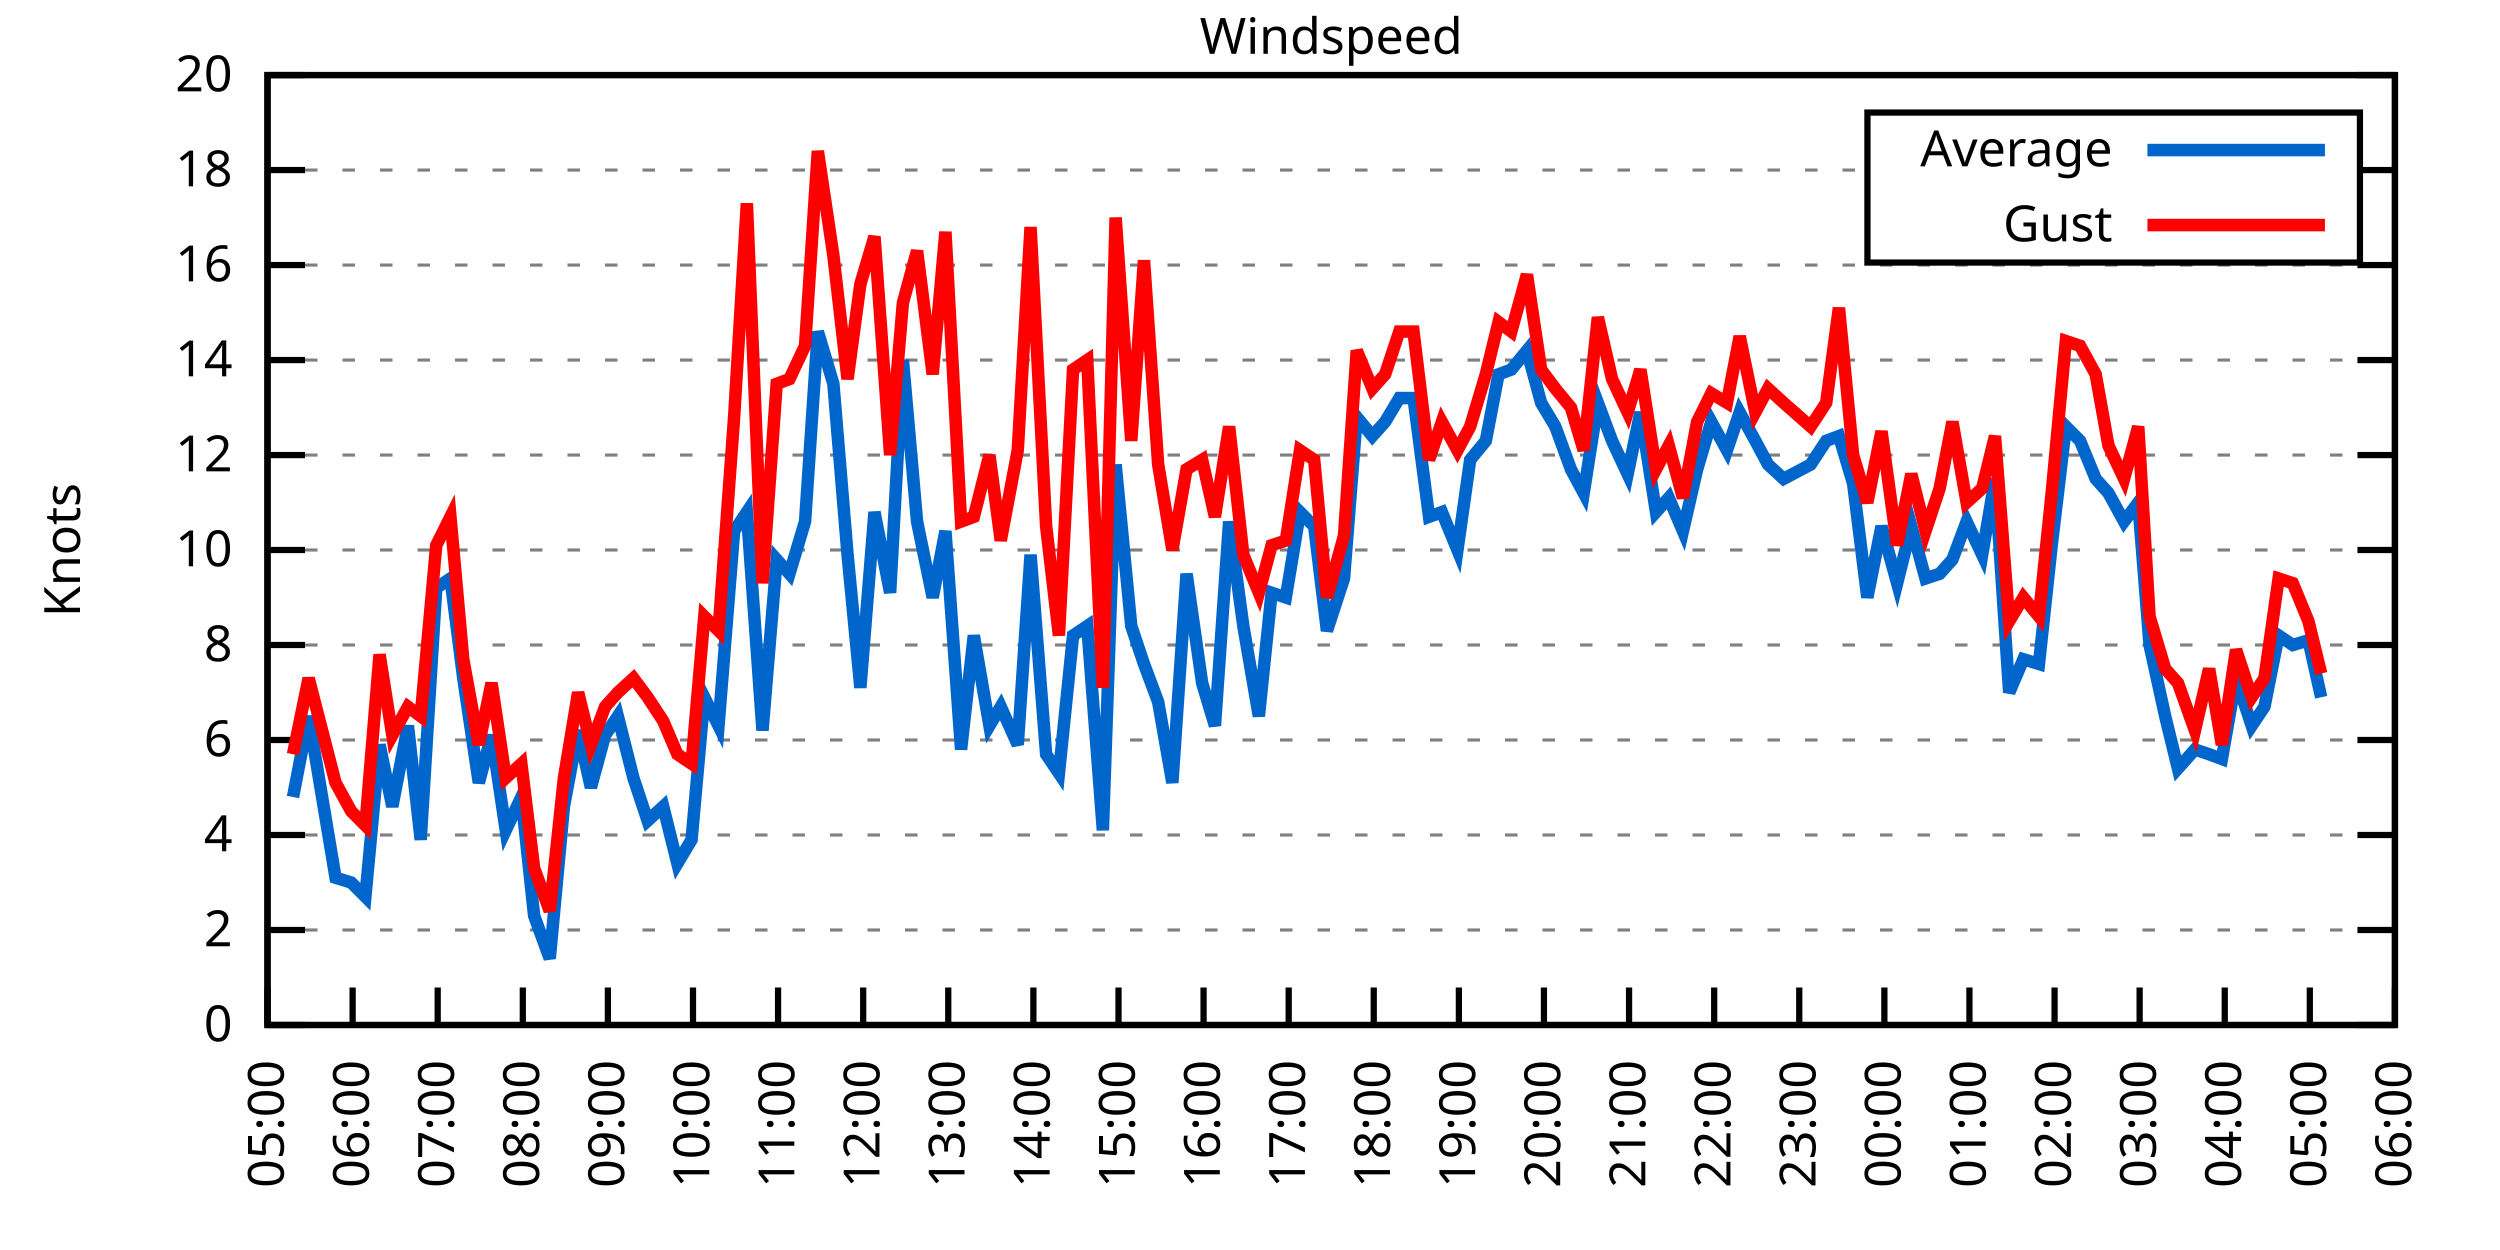
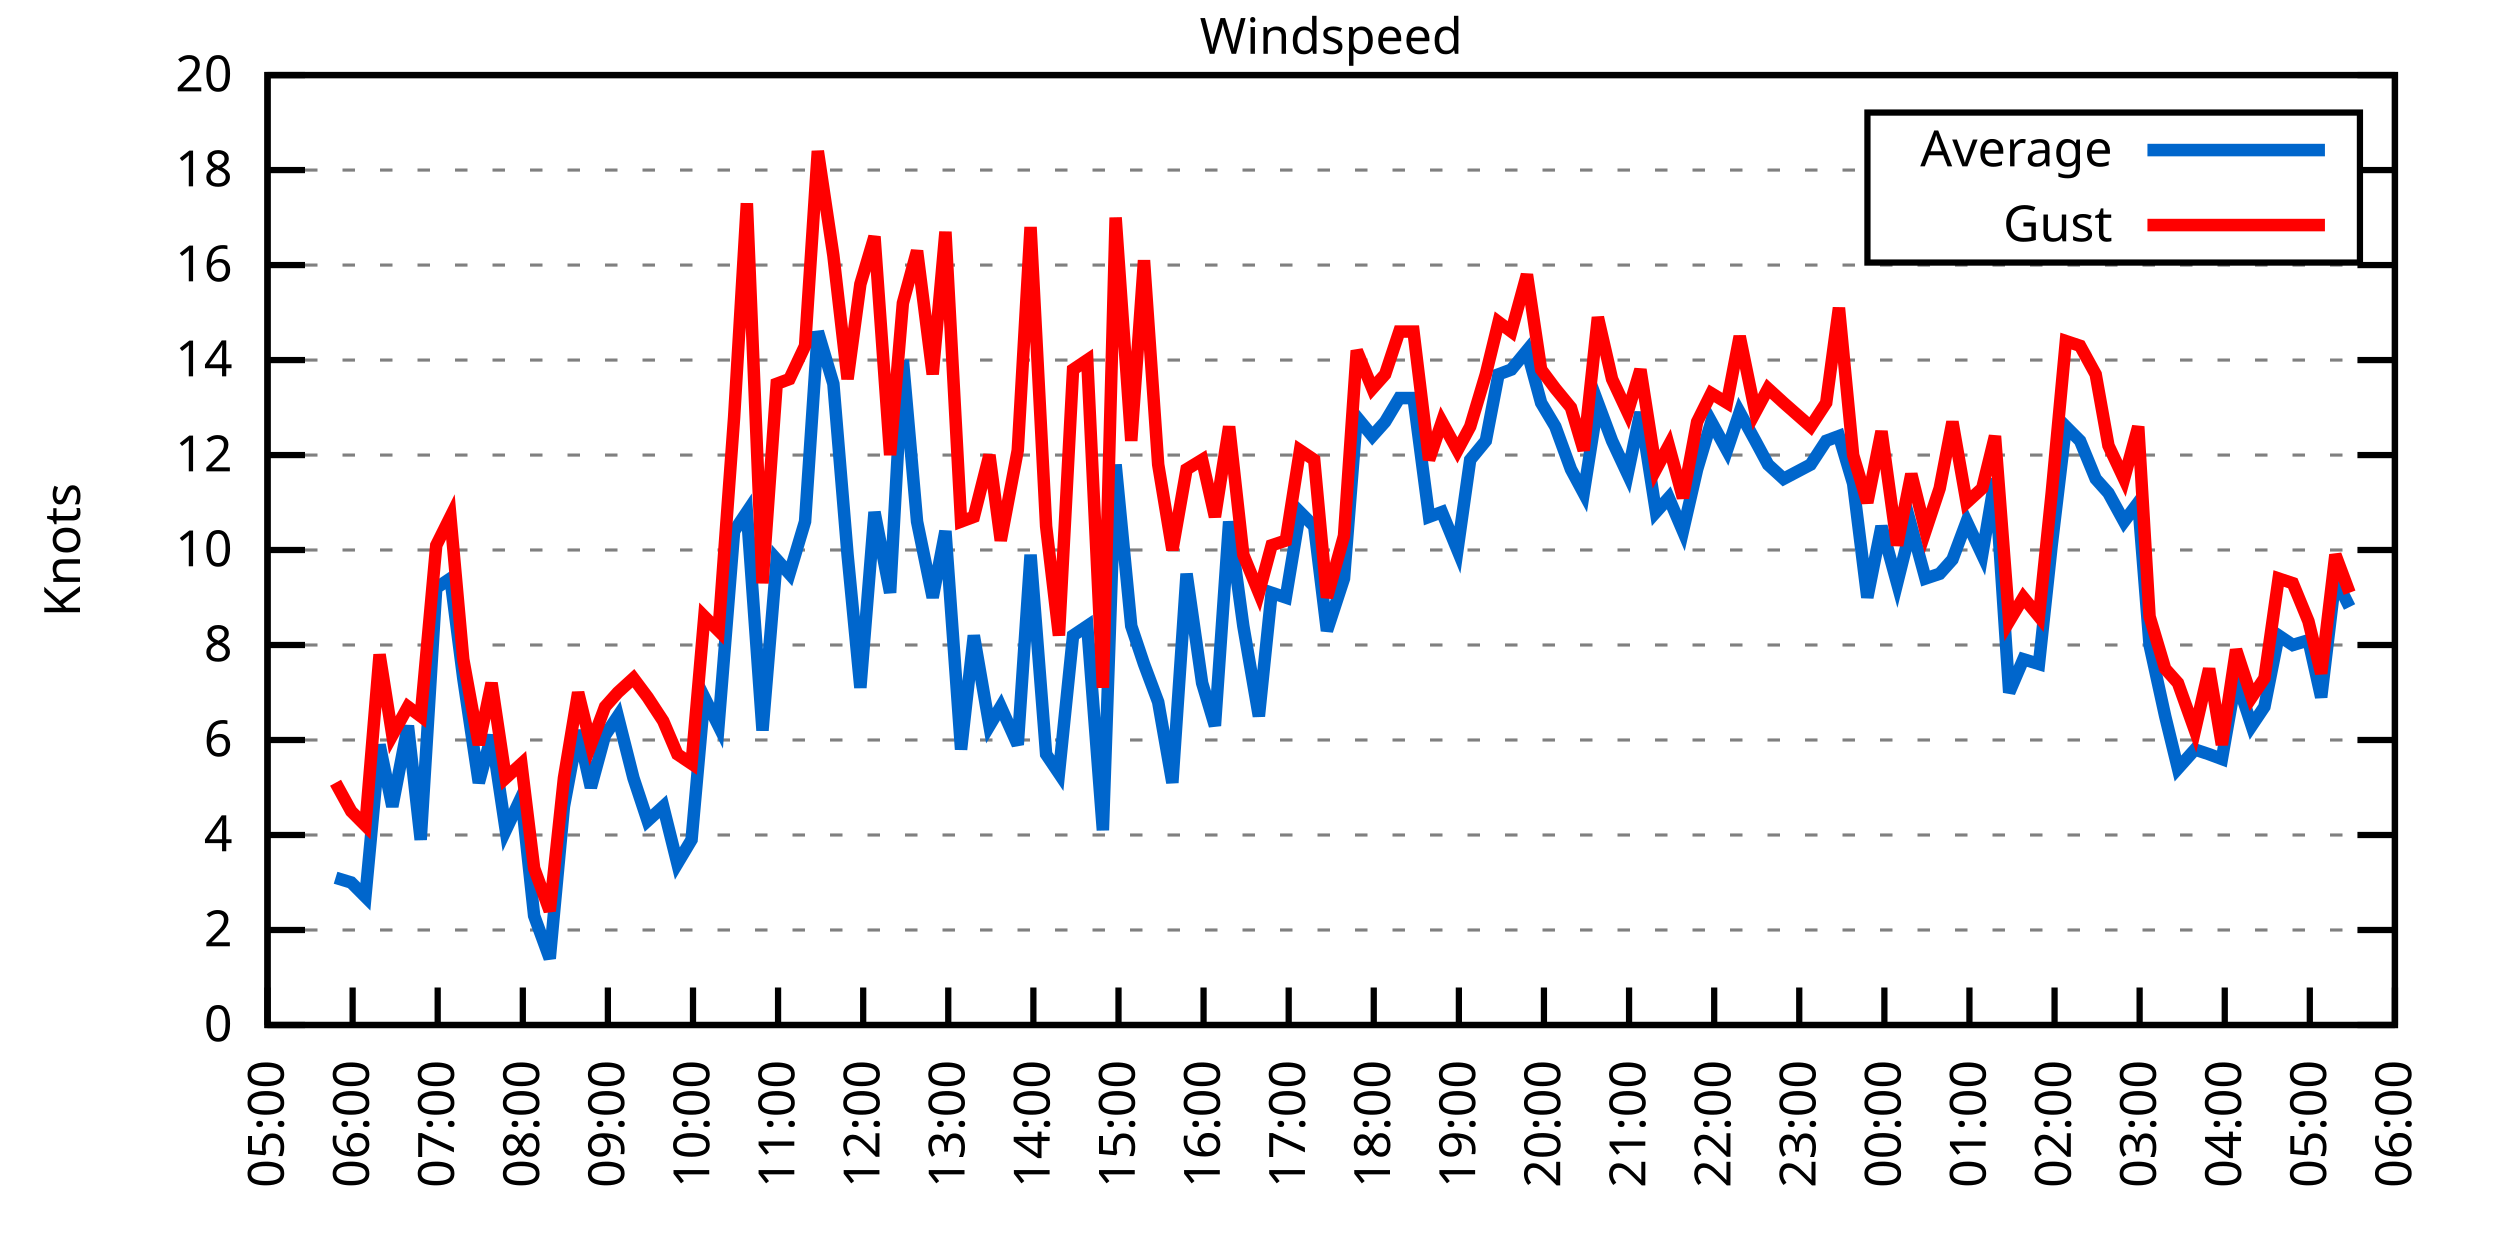
<svg xmlns="http://www.w3.org/2000/svg" xmlns:xlink="http://www.w3.org/1999/xlink" width="400" height="200" viewBox="0 0 400 200">
  <g id="gnuplot_canvas">
    <rect x="0" y="0" width="400" height="200" fill="none" />
    <defs>
      <circle id="gpDot" r="0.5" stroke-width="0.5" stroke="currentColor" />
      <path id="gpPt0" stroke-width="0.333" stroke="currentColor" d="M-1,0 h2 M0,-1 v2" />
      <path id="gpPt1" stroke-width="0.333" stroke="currentColor" d="M-1,-1 L1,1 M1,-1 L-1,1" />
      <path id="gpPt2" stroke-width="0.333" stroke="currentColor" d="M-1,0 L1,0 M0,-1 L0,1 M-1,-1 L1,1 M-1,1 L1,-1" />
      <rect id="gpPt3" stroke-width="0.333" stroke="currentColor" x="-1" y="-1" width="2" height="2" />
      <rect id="gpPt4" stroke-width="0.333" stroke="currentColor" fill="currentColor" x="-1" y="-1" width="2" height="2" />
      <circle id="gpPt5" stroke-width="0.333" stroke="currentColor" cx="0" cy="0" r="1" />
      <use xlink:href="#gpPt5" id="gpPt6" fill="currentColor" stroke="none" />
      <path id="gpPt7" stroke-width="0.333" stroke="currentColor" d="M0,-1.33 L-1.33,0.67 L1.33,0.67 z" />
      <use xlink:href="#gpPt7" id="gpPt8" fill="currentColor" stroke="none" />
      <use xlink:href="#gpPt7" id="gpPt9" stroke="currentColor" transform="rotate(180)" />
      <use xlink:href="#gpPt9" id="gpPt10" fill="currentColor" stroke="none" />
      <use xlink:href="#gpPt3" id="gpPt11" stroke="currentColor" transform="rotate(45)" />
      <use xlink:href="#gpPt11" id="gpPt12" fill="currentColor" stroke="none" />
      <path id="gpPt13" stroke-width="0.333" stroke="currentColor" d="M0,1.330 L1.265,0.411 L0.782,-1.067 L-0.782,-1.076 L-1.265,0.411 z" />
      <use xlink:href="#gpPt13" id="gpPt14" fill="currentColor" stroke="none" />
      <filter id="textbox" filterUnits="objectBoundingBox" x="0" y="0" height="1" width="1">
        <feFlood flood-color="white" flood-opacity="1" result="bgnd" />
        <feComposite in="SourceGraphic" in2="bgnd" operator="atop" />
      </filter>
      <filter id="greybox" filterUnits="objectBoundingBox" x="0" y="0" height="1" width="1">
        <feFlood flood-color="lightgrey" flood-opacity="1" result="grey" />
        <feComposite in="SourceGraphic" in2="grey" operator="atop" />
      </filter>
    </defs>
    <g fill="none" color="white" stroke="currentColor" stroke-width="1.00" stroke-linecap="butt" stroke-linejoin="miter">
</g>
    <g fill="none" color="black" stroke="currentColor" stroke-width="1.00" stroke-linecap="butt" stroke-linejoin="miter">
      <g stroke="none" shape-rendering="crispEdges">
        <polygon fill="rgb(255, 255, 255)" points="42.80,164.00 383.18,164.00 383.18,12.02 42.80,12.02 " />
      </g>
    </g>
    <g fill="none" color="black" stroke="currentColor" stroke-width="1.00" stroke-linecap="butt" stroke-linejoin="miter">
</g>
    <g fill="none" color="black" stroke="black" stroke-width="0.50" stroke-linecap="butt" stroke-linejoin="miter">
</g>
    <g fill="none" color="gray" stroke="currentColor" stroke-width="0.50" stroke-linecap="butt" stroke-linejoin="miter">
      <path stroke="gray" stroke-dasharray="2,4" class="gridline" d="M42.80,164.00 L383.19,164.00  " />
    </g>
    <g fill="none" color="gray" stroke="gray" stroke-width="1.00" stroke-linecap="butt" stroke-linejoin="miter">
</g>
    <g fill="none" color="black" stroke="currentColor" stroke-width="1.00" stroke-linecap="butt" stroke-linejoin="miter">
      <path stroke="black" d="M42.80,164.00 L48.80,164.00 M383.19,164.00 L377.19,164.00  " />
      <g transform="translate(37.20,166.60)" stroke="none" fill="black" font-family="Sans" font-size="8.00" text-anchor="end">
        <text>
          <tspan font-family="Sans"> 0</tspan>
        </text>
      </g>
    </g>
    <g fill="none" color="black" stroke="currentColor" stroke-width="1.00" stroke-linecap="butt" stroke-linejoin="miter">
</g>
    <g fill="none" color="black" stroke="black" stroke-width="0.50" stroke-linecap="butt" stroke-linejoin="miter">
</g>
    <g fill="none" color="gray" stroke="currentColor" stroke-width="0.50" stroke-linecap="butt" stroke-linejoin="miter">
      <path stroke="gray" stroke-dasharray="2,4" class="gridline" d="M42.80,148.80 L383.19,148.80  " />
    </g>
    <g fill="none" color="gray" stroke="gray" stroke-width="1.00" stroke-linecap="butt" stroke-linejoin="miter">
</g>
    <g fill="none" color="black" stroke="currentColor" stroke-width="1.00" stroke-linecap="butt" stroke-linejoin="miter">
      <path stroke="black" d="M42.80,148.80 L48.80,148.80 M383.19,148.80 L377.19,148.80  " />
      <g transform="translate(37.20,151.40)" stroke="none" fill="black" font-family="Sans" font-size="8.00" text-anchor="end">
        <text>
          <tspan font-family="Sans"> 2</tspan>
        </text>
      </g>
    </g>
    <g fill="none" color="black" stroke="currentColor" stroke-width="1.00" stroke-linecap="butt" stroke-linejoin="miter">
</g>
    <g fill="none" color="black" stroke="black" stroke-width="0.50" stroke-linecap="butt" stroke-linejoin="miter">
</g>
    <g fill="none" color="gray" stroke="currentColor" stroke-width="0.50" stroke-linecap="butt" stroke-linejoin="miter">
      <path stroke="gray" stroke-dasharray="2,4" class="gridline" d="M42.80,133.60 L383.19,133.60  " />
    </g>
    <g fill="none" color="gray" stroke="gray" stroke-width="1.00" stroke-linecap="butt" stroke-linejoin="miter">
</g>
    <g fill="none" color="black" stroke="currentColor" stroke-width="1.00" stroke-linecap="butt" stroke-linejoin="miter">
      <path stroke="black" d="M42.80,133.60 L48.80,133.60 M383.19,133.60 L377.19,133.60  " />
      <g transform="translate(37.20,136.20)" stroke="none" fill="black" font-family="Sans" font-size="8.00" text-anchor="end">
        <text>
          <tspan font-family="Sans"> 4</tspan>
        </text>
      </g>
    </g>
    <g fill="none" color="black" stroke="currentColor" stroke-width="1.00" stroke-linecap="butt" stroke-linejoin="miter">
</g>
    <g fill="none" color="black" stroke="black" stroke-width="0.50" stroke-linecap="butt" stroke-linejoin="miter">
</g>
    <g fill="none" color="gray" stroke="currentColor" stroke-width="0.50" stroke-linecap="butt" stroke-linejoin="miter">
      <path stroke="gray" stroke-dasharray="2,4" class="gridline" d="M42.80,118.40 L383.19,118.40  " />
    </g>
    <g fill="none" color="gray" stroke="gray" stroke-width="1.00" stroke-linecap="butt" stroke-linejoin="miter">
</g>
    <g fill="none" color="black" stroke="currentColor" stroke-width="1.00" stroke-linecap="butt" stroke-linejoin="miter">
      <path stroke="black" d="M42.80,118.40 L48.80,118.40 M383.19,118.40 L377.19,118.40  " />
      <g transform="translate(37.20,121.00)" stroke="none" fill="black" font-family="Sans" font-size="8.00" text-anchor="end">
        <text>
          <tspan font-family="Sans"> 6</tspan>
        </text>
      </g>
    </g>
    <g fill="none" color="black" stroke="currentColor" stroke-width="1.00" stroke-linecap="butt" stroke-linejoin="miter">
</g>
    <g fill="none" color="black" stroke="black" stroke-width="0.50" stroke-linecap="butt" stroke-linejoin="miter">
</g>
    <g fill="none" color="gray" stroke="currentColor" stroke-width="0.50" stroke-linecap="butt" stroke-linejoin="miter">
      <path stroke="gray" stroke-dasharray="2,4" class="gridline" d="M42.80,103.20 L383.19,103.20  " />
    </g>
    <g fill="none" color="gray" stroke="gray" stroke-width="1.00" stroke-linecap="butt" stroke-linejoin="miter">
</g>
    <g fill="none" color="black" stroke="currentColor" stroke-width="1.00" stroke-linecap="butt" stroke-linejoin="miter">
      <path stroke="black" d="M42.80,103.20 L48.80,103.20 M383.19,103.20 L377.19,103.20  " />
      <g transform="translate(37.20,105.80)" stroke="none" fill="black" font-family="Sans" font-size="8.00" text-anchor="end">
        <text>
          <tspan font-family="Sans"> 8</tspan>
        </text>
      </g>
    </g>
    <g fill="none" color="black" stroke="currentColor" stroke-width="1.00" stroke-linecap="butt" stroke-linejoin="miter">
</g>
    <g fill="none" color="black" stroke="black" stroke-width="0.50" stroke-linecap="butt" stroke-linejoin="miter">
</g>
    <g fill="none" color="gray" stroke="currentColor" stroke-width="0.50" stroke-linecap="butt" stroke-linejoin="miter">
      <path stroke="gray" stroke-dasharray="2,4" class="gridline" d="M42.80,88.00 L383.19,88.00  " />
    </g>
    <g fill="none" color="gray" stroke="gray" stroke-width="1.00" stroke-linecap="butt" stroke-linejoin="miter">
</g>
    <g fill="none" color="black" stroke="currentColor" stroke-width="1.00" stroke-linecap="butt" stroke-linejoin="miter">
      <path stroke="black" d="M42.80,88.00 L48.80,88.00 M383.19,88.00 L377.19,88.00  " />
      <g transform="translate(37.20,90.60)" stroke="none" fill="black" font-family="Sans" font-size="8.00" text-anchor="end">
        <text>
          <tspan font-family="Sans"> 10</tspan>
        </text>
      </g>
    </g>
    <g fill="none" color="black" stroke="currentColor" stroke-width="1.00" stroke-linecap="butt" stroke-linejoin="miter">
</g>
    <g fill="none" color="black" stroke="black" stroke-width="0.50" stroke-linecap="butt" stroke-linejoin="miter">
</g>
    <g fill="none" color="gray" stroke="currentColor" stroke-width="0.50" stroke-linecap="butt" stroke-linejoin="miter">
      <path stroke="gray" stroke-dasharray="2,4" class="gridline" d="M42.80,72.81 L383.19,72.81  " />
    </g>
    <g fill="none" color="gray" stroke="gray" stroke-width="1.00" stroke-linecap="butt" stroke-linejoin="miter">
</g>
    <g fill="none" color="black" stroke="currentColor" stroke-width="1.00" stroke-linecap="butt" stroke-linejoin="miter">
      <path stroke="black" d="M42.80,72.81 L48.80,72.81 M383.19,72.81 L377.19,72.81  " />
      <g transform="translate(37.20,75.41)" stroke="none" fill="black" font-family="Sans" font-size="8.00" text-anchor="end">
        <text>
          <tspan font-family="Sans"> 12</tspan>
        </text>
      </g>
    </g>
    <g fill="none" color="black" stroke="currentColor" stroke-width="1.00" stroke-linecap="butt" stroke-linejoin="miter">
</g>
    <g fill="none" color="black" stroke="black" stroke-width="0.50" stroke-linecap="butt" stroke-linejoin="miter">
</g>
    <g fill="none" color="gray" stroke="currentColor" stroke-width="0.50" stroke-linecap="butt" stroke-linejoin="miter">
      <path stroke="gray" stroke-dasharray="2,4" class="gridline" d="M42.80,57.61 L383.19,57.61  " />
    </g>
    <g fill="none" color="gray" stroke="gray" stroke-width="1.00" stroke-linecap="butt" stroke-linejoin="miter">
</g>
    <g fill="none" color="black" stroke="currentColor" stroke-width="1.00" stroke-linecap="butt" stroke-linejoin="miter">
      <path stroke="black" d="M42.80,57.61 L48.80,57.61 M383.19,57.61 L377.19,57.61  " />
      <g transform="translate(37.20,60.21)" stroke="none" fill="black" font-family="Sans" font-size="8.00" text-anchor="end">
        <text>
          <tspan font-family="Sans"> 14</tspan>
        </text>
      </g>
    </g>
    <g fill="none" color="black" stroke="currentColor" stroke-width="1.00" stroke-linecap="butt" stroke-linejoin="miter">
</g>
    <g fill="none" color="black" stroke="black" stroke-width="0.50" stroke-linecap="butt" stroke-linejoin="miter">
</g>
    <g fill="none" color="gray" stroke="currentColor" stroke-width="0.50" stroke-linecap="butt" stroke-linejoin="miter">
      <path stroke="gray" stroke-dasharray="2,4" class="gridline" d="M42.80,42.41 L383.19,42.41  " />
    </g>
    <g fill="none" color="gray" stroke="gray" stroke-width="1.00" stroke-linecap="butt" stroke-linejoin="miter">
</g>
    <g fill="none" color="black" stroke="currentColor" stroke-width="1.00" stroke-linecap="butt" stroke-linejoin="miter">
      <path stroke="black" d="M42.80,42.41 L48.80,42.41 M383.19,42.41 L377.19,42.41  " />
      <g transform="translate(37.20,45.01)" stroke="none" fill="black" font-family="Sans" font-size="8.00" text-anchor="end">
        <text>
          <tspan font-family="Sans"> 16</tspan>
        </text>
      </g>
    </g>
    <g fill="none" color="black" stroke="currentColor" stroke-width="1.00" stroke-linecap="butt" stroke-linejoin="miter">
</g>
    <g fill="none" color="black" stroke="black" stroke-width="0.50" stroke-linecap="butt" stroke-linejoin="miter">
</g>
    <g fill="none" color="gray" stroke="currentColor" stroke-width="0.50" stroke-linecap="butt" stroke-linejoin="miter">
      <path stroke="gray" stroke-dasharray="2,4" class="gridline" d="M42.80,27.21 L298.79,27.21 M377.59,27.21 L383.19,27.21  " />
    </g>
    <g fill="none" color="gray" stroke="gray" stroke-width="1.00" stroke-linecap="butt" stroke-linejoin="miter">
</g>
    <g fill="none" color="black" stroke="currentColor" stroke-width="1.00" stroke-linecap="butt" stroke-linejoin="miter">
      <path stroke="black" d="M42.80,27.21 L48.80,27.21 M383.19,27.21 L377.19,27.21  " />
      <g transform="translate(37.20,29.81)" stroke="none" fill="black" font-family="Sans" font-size="8.00" text-anchor="end">
        <text>
          <tspan font-family="Sans"> 18</tspan>
        </text>
      </g>
    </g>
    <g fill="none" color="black" stroke="currentColor" stroke-width="1.00" stroke-linecap="butt" stroke-linejoin="miter">
</g>
    <g fill="none" color="black" stroke="black" stroke-width="0.50" stroke-linecap="butt" stroke-linejoin="miter">
</g>
    <g fill="none" color="gray" stroke="currentColor" stroke-width="0.50" stroke-linecap="butt" stroke-linejoin="miter">
      <path stroke="gray" stroke-dasharray="2,4" class="gridline" d="M42.80,12.01 L383.19,12.01  " />
    </g>
    <g fill="none" color="gray" stroke="gray" stroke-width="1.00" stroke-linecap="butt" stroke-linejoin="miter">
</g>
    <g fill="none" color="black" stroke="currentColor" stroke-width="1.00" stroke-linecap="butt" stroke-linejoin="miter">
      <path stroke="black" d="M42.80,12.01 L48.80,12.01 M383.19,12.01 L377.19,12.01  " />
      <g transform="translate(37.20,14.61)" stroke="none" fill="black" font-family="Sans" font-size="8.00" text-anchor="end">
        <text>
          <tspan font-family="Sans"> 20</tspan>
        </text>
      </g>
    </g>
    <g fill="none" color="black" stroke="currentColor" stroke-width="1.00" stroke-linecap="butt" stroke-linejoin="miter">
      <path stroke="black" d="M42.80,164.00 L42.80,158.00  " />
      <g transform="translate(45.40,169.60) rotate(270.00)" stroke="none" fill="black" font-family="Sans" font-size="8.00" text-anchor="end">
        <text>
          <tspan font-family="Sans">05:00</tspan>
        </text>
      </g>
    </g>
    <g fill="none" color="black" stroke="currentColor" stroke-width="1.00" stroke-linecap="butt" stroke-linejoin="miter">
      <path stroke="black" d="M56.42,164.00 L56.42,158.00  " />
      <g transform="translate(59.02,169.60) rotate(270.00)" stroke="none" fill="black" font-family="Sans" font-size="8.00" text-anchor="end">
        <text>
          <tspan font-family="Sans">06:00</tspan>
        </text>
      </g>
    </g>
    <g fill="none" color="black" stroke="currentColor" stroke-width="1.00" stroke-linecap="butt" stroke-linejoin="miter">
      <path stroke="black" d="M70.03,164.00 L70.03,158.00  " />
      <g transform="translate(72.63,169.60) rotate(270.00)" stroke="none" fill="black" font-family="Sans" font-size="8.00" text-anchor="end">
        <text>
          <tspan font-family="Sans">07:00</tspan>
        </text>
      </g>
    </g>
    <g fill="none" color="black" stroke="currentColor" stroke-width="1.00" stroke-linecap="butt" stroke-linejoin="miter">
      <path stroke="black" d="M83.65,164.00 L83.65,158.00  " />
      <g transform="translate(86.25,169.60) rotate(270.00)" stroke="none" fill="black" font-family="Sans" font-size="8.00" text-anchor="end">
        <text>
          <tspan font-family="Sans">08:00</tspan>
        </text>
      </g>
    </g>
    <g fill="none" color="black" stroke="currentColor" stroke-width="1.00" stroke-linecap="butt" stroke-linejoin="miter">
      <path stroke="black" d="M97.26,164.00 L97.26,158.00  " />
      <g transform="translate(99.86,169.60) rotate(270.00)" stroke="none" fill="black" font-family="Sans" font-size="8.00" text-anchor="end">
        <text>
          <tspan font-family="Sans">09:00</tspan>
        </text>
      </g>
    </g>
    <g fill="none" color="black" stroke="currentColor" stroke-width="1.00" stroke-linecap="butt" stroke-linejoin="miter">
      <path stroke="black" d="M110.88,164.00 L110.88,158.00  " />
      <g transform="translate(113.48,169.60) rotate(270.00)" stroke="none" fill="black" font-family="Sans" font-size="8.00" text-anchor="end">
        <text>
          <tspan font-family="Sans">10:00</tspan>
        </text>
      </g>
    </g>
    <g fill="none" color="black" stroke="currentColor" stroke-width="1.00" stroke-linecap="butt" stroke-linejoin="miter">
      <path stroke="black" d="M124.49,164.00 L124.49,158.00  " />
      <g transform="translate(127.09,169.60) rotate(270.00)" stroke="none" fill="black" font-family="Sans" font-size="8.00" text-anchor="end">
        <text>
          <tspan font-family="Sans">11:00</tspan>
        </text>
      </g>
    </g>
    <g fill="none" color="black" stroke="currentColor" stroke-width="1.00" stroke-linecap="butt" stroke-linejoin="miter">
      <path stroke="black" d="M138.11,164.00 L138.11,158.00  " />
      <g transform="translate(140.71,169.60) rotate(270.00)" stroke="none" fill="black" font-family="Sans" font-size="8.00" text-anchor="end">
        <text>
          <tspan font-family="Sans">12:00</tspan>
        </text>
      </g>
    </g>
    <g fill="none" color="black" stroke="currentColor" stroke-width="1.00" stroke-linecap="butt" stroke-linejoin="miter">
      <path stroke="black" d="M151.72,164.00 L151.72,158.00  " />
      <g transform="translate(154.32,169.60) rotate(270.00)" stroke="none" fill="black" font-family="Sans" font-size="8.00" text-anchor="end">
        <text>
          <tspan font-family="Sans">13:00</tspan>
        </text>
      </g>
    </g>
    <g fill="none" color="black" stroke="currentColor" stroke-width="1.00" stroke-linecap="butt" stroke-linejoin="miter">
      <path stroke="black" d="M165.34,164.00 L165.34,158.00  " />
      <g transform="translate(167.94,169.60) rotate(270.00)" stroke="none" fill="black" font-family="Sans" font-size="8.00" text-anchor="end">
        <text>
          <tspan font-family="Sans">14:00</tspan>
        </text>
      </g>
    </g>
    <g fill="none" color="black" stroke="currentColor" stroke-width="1.00" stroke-linecap="butt" stroke-linejoin="miter">
      <path stroke="black" d="M178.96,164.00 L178.96,158.00  " />
      <g transform="translate(181.56,169.60) rotate(270.00)" stroke="none" fill="black" font-family="Sans" font-size="8.00" text-anchor="end">
        <text>
          <tspan font-family="Sans">15:00</tspan>
        </text>
      </g>
    </g>
    <g fill="none" color="black" stroke="currentColor" stroke-width="1.00" stroke-linecap="butt" stroke-linejoin="miter">
      <path stroke="black" d="M192.57,164.00 L192.57,158.00  " />
      <g transform="translate(195.17,169.60) rotate(270.00)" stroke="none" fill="black" font-family="Sans" font-size="8.00" text-anchor="end">
        <text>
          <tspan font-family="Sans">16:00</tspan>
        </text>
      </g>
    </g>
    <g fill="none" color="black" stroke="currentColor" stroke-width="1.00" stroke-linecap="butt" stroke-linejoin="miter">
      <path stroke="black" d="M206.19,164.00 L206.19,158.00  " />
      <g transform="translate(208.79,169.60) rotate(270.00)" stroke="none" fill="black" font-family="Sans" font-size="8.00" text-anchor="end">
        <text>
          <tspan font-family="Sans">17:00</tspan>
        </text>
      </g>
    </g>
    <g fill="none" color="black" stroke="currentColor" stroke-width="1.00" stroke-linecap="butt" stroke-linejoin="miter">
      <path stroke="black" d="M219.80,164.00 L219.80,158.00  " />
      <g transform="translate(222.40,169.60) rotate(270.00)" stroke="none" fill="black" font-family="Sans" font-size="8.00" text-anchor="end">
        <text>
          <tspan font-family="Sans">18:00</tspan>
        </text>
      </g>
    </g>
    <g fill="none" color="black" stroke="currentColor" stroke-width="1.00" stroke-linecap="butt" stroke-linejoin="miter">
      <path stroke="black" d="M233.42,164.00 L233.42,158.00  " />
      <g transform="translate(236.02,169.60) rotate(270.00)" stroke="none" fill="black" font-family="Sans" font-size="8.00" text-anchor="end">
        <text>
          <tspan font-family="Sans">19:00</tspan>
        </text>
      </g>
    </g>
    <g fill="none" color="black" stroke="currentColor" stroke-width="1.00" stroke-linecap="butt" stroke-linejoin="miter">
      <path stroke="black" d="M247.03,164.00 L247.03,158.00  " />
      <g transform="translate(249.63,169.60) rotate(270.00)" stroke="none" fill="black" font-family="Sans" font-size="8.00" text-anchor="end">
        <text>
          <tspan font-family="Sans">20:00</tspan>
        </text>
      </g>
    </g>
    <g fill="none" color="black" stroke="currentColor" stroke-width="1.00" stroke-linecap="butt" stroke-linejoin="miter">
      <path stroke="black" d="M260.65,164.00 L260.65,158.00  " />
      <g transform="translate(263.25,169.60) rotate(270.00)" stroke="none" fill="black" font-family="Sans" font-size="8.00" text-anchor="end">
        <text>
          <tspan font-family="Sans">21:00</tspan>
        </text>
      </g>
    </g>
    <g fill="none" color="black" stroke="currentColor" stroke-width="1.00" stroke-linecap="butt" stroke-linejoin="miter">
      <path stroke="black" d="M274.27,164.00 L274.27,158.00  " />
      <g transform="translate(276.87,169.60) rotate(270.00)" stroke="none" fill="black" font-family="Sans" font-size="8.00" text-anchor="end">
        <text>
          <tspan font-family="Sans">22:00</tspan>
        </text>
      </g>
    </g>
    <g fill="none" color="black" stroke="currentColor" stroke-width="1.00" stroke-linecap="butt" stroke-linejoin="miter">
      <path stroke="black" d="M287.88,164.00 L287.88,158.00  " />
      <g transform="translate(290.48,169.60) rotate(270.00)" stroke="none" fill="black" font-family="Sans" font-size="8.00" text-anchor="end">
        <text>
          <tspan font-family="Sans">23:00</tspan>
        </text>
      </g>
    </g>
    <g fill="none" color="black" stroke="currentColor" stroke-width="1.00" stroke-linecap="butt" stroke-linejoin="miter">
      <path stroke="black" d="M301.50,164.00 L301.50,158.00  " />
      <g transform="translate(304.10,169.60) rotate(270.00)" stroke="none" fill="black" font-family="Sans" font-size="8.00" text-anchor="end">
        <text>
          <tspan font-family="Sans">00:00</tspan>
        </text>
      </g>
    </g>
    <g fill="none" color="black" stroke="currentColor" stroke-width="1.00" stroke-linecap="butt" stroke-linejoin="miter">
      <path stroke="black" d="M315.11,164.00 L315.11,158.00  " />
      <g transform="translate(317.71,169.60) rotate(270.00)" stroke="none" fill="black" font-family="Sans" font-size="8.00" text-anchor="end">
        <text>
          <tspan font-family="Sans">01:00</tspan>
        </text>
      </g>
    </g>
    <g fill="none" color="black" stroke="currentColor" stroke-width="1.00" stroke-linecap="butt" stroke-linejoin="miter">
      <path stroke="black" d="M328.73,164.00 L328.73,158.00  " />
      <g transform="translate(331.33,169.60) rotate(270.00)" stroke="none" fill="black" font-family="Sans" font-size="8.00" text-anchor="end">
        <text>
          <tspan font-family="Sans">02:00</tspan>
        </text>
      </g>
    </g>
    <g fill="none" color="black" stroke="currentColor" stroke-width="1.00" stroke-linecap="butt" stroke-linejoin="miter">
      <path stroke="black" d="M342.34,164.00 L342.34,158.00  " />
      <g transform="translate(344.94,169.60) rotate(270.00)" stroke="none" fill="black" font-family="Sans" font-size="8.00" text-anchor="end">
        <text>
          <tspan font-family="Sans">03:00</tspan>
        </text>
      </g>
    </g>
    <g fill="none" color="black" stroke="currentColor" stroke-width="1.00" stroke-linecap="butt" stroke-linejoin="miter">
      <path stroke="black" d="M355.96,164.00 L355.96,158.00  " />
      <g transform="translate(358.56,169.60) rotate(270.00)" stroke="none" fill="black" font-family="Sans" font-size="8.00" text-anchor="end">
        <text>
          <tspan font-family="Sans">04:00</tspan>
        </text>
      </g>
    </g>
    <g fill="none" color="black" stroke="currentColor" stroke-width="1.00" stroke-linecap="butt" stroke-linejoin="miter">
      <path stroke="black" d="M369.57,164.00 L369.57,158.00  " />
      <g transform="translate(372.17,169.60) rotate(270.00)" stroke="none" fill="black" font-family="Sans" font-size="8.00" text-anchor="end">
        <text>
          <tspan font-family="Sans">05:00</tspan>
        </text>
      </g>
    </g>
    <g fill="none" color="black" stroke="currentColor" stroke-width="1.00" stroke-linecap="butt" stroke-linejoin="miter">
      <path stroke="black" d="M383.19,164.00 L383.19,158.00  " />
      <g transform="translate(385.79,169.60) rotate(270.00)" stroke="none" fill="black" font-family="Sans" font-size="8.00" text-anchor="end">
        <text>
          <tspan font-family="Sans">06:00</tspan>
        </text>
      </g>
    </g>
    <g fill="none" color="black" stroke="currentColor" stroke-width="1.00" stroke-linecap="butt" stroke-linejoin="miter">
</g>
    <g fill="none" color="black" stroke="currentColor" stroke-width="1.00" stroke-linecap="butt" stroke-linejoin="miter">
      <path stroke="black" d="M42.80,12.01 L42.80,164.00 L383.19,164.00 L383.19,12.01 L42.80,12.01 Z  " />
    </g>
    <g fill="none" color="black" stroke="currentColor" stroke-width="1.00" stroke-linecap="butt" stroke-linejoin="miter">
</g>
    <g fill="none" color="black" stroke="currentColor" stroke-width="1.00" stroke-linecap="butt" stroke-linejoin="miter">
      <path stroke="black" d="M298.79,42.01 L298.79,18.01 L377.59,18.01 L377.59,42.01 L298.79,42.01 Z  " />
    </g>
    <g id="Windspeed_plot_1">
      <g fill="none" color="white" stroke="black" stroke-width="2.00" stroke-linecap="butt" stroke-linejoin="miter">
</g>
      <g fill="none" color="black" stroke="currentColor" stroke-width="2.00" stroke-linecap="butt" stroke-linejoin="miter">
        <g transform="translate(337.99,26.61)" stroke="none" fill="black" font-family="Sans" font-size="8.00" text-anchor="end">
          <text>
            <tspan font-family="Sans">Average</tspan>
          </text>
        </g>
      </g>
      <g fill="none" color="black" stroke="currentColor" stroke-width="2.00" stroke-linecap="butt" stroke-linejoin="miter">
-         <path stroke="rgb(  0, 102, 204)" d="M343.59,24.01 L371.99,24.01 M46.88,127.52 L49.38,114.60 L53.69,140.44 L56.19,141.20 L58.46,143.48 L60.73,119.16   L62.77,129.04 L65.27,116.12 L67.31,134.36 L69.80,94.08 L72.07,92.56 L74.12,108.52 L76.61,125.24 L78.65,117.64   L80.92,132.84 L83.42,127.52 L85.46,146.52 L87.96,153.36 L90.23,129.04 L92.50,116.88 L94.54,126.00 L96.81,117.64   L98.85,114.60 L101.35,124.48 L103.62,131.32 L106.11,129.04 L108.38,138.16 L110.65,134.36 L112.69,111.56 L114.96,116.12   L117.46,84.97 L119.50,81.93 L122.00,116.88 L124.27,89.52 L126.31,91.80 L128.81,83.45 L130.85,53.05 L133.34,61.41   L135.61,88.76 L137.66,110.04 L139.92,81.93 L142.42,94.84 L144.46,57.61 L146.73,83.45 L149.23,95.60 L151.27,84.97   L153.77,119.92 L155.81,101.68 L158.31,116.12 L160.12,113.08 L162.84,119.16 L164.89,88.76 L167.38,120.68 L169.43,123.72   L171.69,101.68 L173.96,100.16 L176.46,132.84 L178.50,74.33 L181.00,100.16 L183.04,106.24 L185.31,112.32 L187.58,125.24   L189.85,91.80 L192.34,109.28 L194.39,116.12 L196.66,83.45 L198.93,100.16 L201.42,114.60 L203.46,94.84 L205.73,95.60   L208.00,81.93 L210.27,84.21 L212.31,100.92 L215.04,92.56 L217.08,66.73 L219.58,69.77 L221.62,67.49 L223.89,63.69   L226.16,63.69 L228.65,82.69 L230.70,81.93 L233.19,88.00 L235.23,73.57 L237.73,70.53 L239.77,59.89 L241.81,59.13   L244.31,56.09 L246.58,64.45 L248.85,68.25 L251.35,75.09 L253.39,78.89 L255.66,64.45 L257.93,70.53 L260.42,75.85   L262.47,65.97 L264.96,81.93 L267.00,79.65 L269.27,84.97 L271.54,75.09 L273.81,67.49 L276.31,72.05 L278.35,65.97   L280.85,70.53 L282.89,74.33 L285.38,76.61 L289.70,74.33 L292.19,70.53 L294.23,69.77 L296.50,77.37 L298.77,95.60   L301.04,84.21 L303.54,93.32 L305.81,84.21 L308.08,92.56 L310.35,91.80 L312.39,89.52 L314.66,83.45 L317.15,88.76   L319.20,76.61 L321.47,110.80 L323.74,105.48 L326.23,106.24 L328.27,87.25 L330.54,68.25 L332.81,70.53 L335.31,76.61   L337.35,78.89 L339.85,83.45 L342.12,80.41 L343.93,103.20 L346.43,114.60 L348.47,122.96 L351.19,119.92 L353.46,120.68   L355.50,121.44 L357.77,108.52 L360.27,116.12 L362.31,113.08 L364.58,101.68 L366.85,103.20 L369.35,102.44 L371.39,111.56    " />
+         <path stroke="rgb(  0, 102, 204)" d="M343.59,24.01 L371.99,24.01 M53.69,140.44 L56.19,141.20 L58.46,143.48 L60.73,119.16 L62.77,129.04 L65.27,116.12   L67.31,134.36 L69.80,94.08 L72.07,92.56 L74.12,108.52 L76.61,125.24 L78.65,117.64 L80.92,132.84 L83.42,127.52   L85.46,146.52 L87.96,153.36 L90.23,129.04 L92.50,116.88 L94.54,126.00 L96.81,117.64 L98.85,114.60 L101.35,124.48   L103.62,131.32 L106.11,129.04 L108.38,138.16 L110.65,134.36 L112.69,111.56 L114.96,116.12 L117.46,84.97 L119.50,81.93   L122.00,116.88 L124.27,89.52 L126.31,91.80 L128.81,83.45 L130.85,53.05 L133.34,61.41 L135.61,88.76 L137.66,110.04   L139.92,81.93 L142.42,94.84 L144.46,57.61 L146.73,83.45 L149.23,95.60 L151.27,84.97 L153.77,119.92 L155.81,101.68   L158.31,116.12 L160.12,113.08 L162.84,119.16 L164.89,88.76 L167.38,120.68 L169.43,123.72 L171.69,101.68 L173.96,100.16   L176.46,132.84 L178.50,74.33 L181.00,100.16 L183.04,106.24 L185.31,112.32 L187.58,125.24 L189.85,91.80 L192.34,109.28   L194.39,116.12 L196.66,83.45 L198.93,100.16 L201.42,114.60 L203.46,94.84 L205.73,95.60 L208.00,81.93 L210.27,84.21   L212.31,100.92 L215.04,92.56 L217.08,66.73 L219.58,69.77 L221.62,67.49 L223.89,63.69 L226.16,63.69 L228.65,82.69   L230.70,81.93 L233.19,88.00 L235.23,73.57 L237.73,70.53 L239.77,59.89 L241.81,59.13 L244.31,56.09 L246.58,64.45   L248.85,68.25 L251.35,75.09 L253.39,78.89 L255.66,64.45 L257.93,70.53 L260.42,75.85 L262.47,65.97 L264.96,81.93   L267.00,79.65 L269.27,84.97 L271.54,75.09 L273.81,67.49 L276.31,72.05 L278.35,65.97 L280.85,70.53 L282.89,74.33   L285.38,76.61 L289.70,74.33 L292.19,70.53 L294.23,69.77 L296.50,77.37 L298.77,95.60 L301.04,84.21 L303.54,93.32   L305.81,84.21 L308.08,92.56 L310.35,91.80 L312.39,89.52 L314.66,83.45 L317.15,88.76 L319.20,76.61 L321.47,110.80   L323.74,105.48 L326.23,106.24 L328.27,87.25 L330.54,68.25 L332.81,70.53 L335.31,76.61 L337.35,78.89 L339.85,83.45   L342.12,80.41 L343.93,103.20 L346.43,114.60 L348.47,122.96 L351.19,119.92 L353.46,120.68 L355.50,121.44 L357.77,108.52   L360.27,116.12 L362.31,113.08 L364.58,101.68 L366.85,103.20 L369.35,102.44 L371.39,111.56 L373.66,92.56 L375.93,97.12    " />
      </g>
    </g>
    <g id="Windspeed_plot_2">
      <g fill="none" color="black" stroke="currentColor" stroke-width="2.00" stroke-linecap="butt" stroke-linejoin="miter">
        <g transform="translate(337.99,38.61)" stroke="none" fill="black" font-family="Sans" font-size="8.00" text-anchor="end">
          <text>
            <tspan font-family="Sans">Gust</tspan>
          </text>
        </g>
      </g>
      <g fill="none" color="black" stroke="currentColor" stroke-width="2.00" stroke-linecap="butt" stroke-linejoin="miter">
-         <path stroke="rgb(255,   0,   0)" d="M343.59,36.01 L371.99,36.01 M46.88,120.68 L49.38,108.52 L53.69,125.24 L56.19,129.80 L58.46,132.08 L60.73,104.72   L62.77,117.64 L65.27,113.08 L67.31,114.60 L69.80,87.25 L72.07,82.69 L74.12,105.48 L76.61,119.16 L78.65,109.28   L80.92,124.48 L83.42,122.20 L85.46,138.92 L87.96,145.76 L90.23,124.48 L92.50,110.80 L94.54,119.16 L96.81,113.08   L98.85,110.80 L101.35,108.52 L103.62,111.56 L106.11,115.36 L108.38,120.68 L110.65,122.20 L112.69,98.64 L114.96,100.92   L117.46,66.73 L119.50,32.53 L122.00,93.32 L124.27,61.41 L126.31,60.65 L128.81,55.33 L130.85,24.17 L133.34,40.89   L135.61,60.65 L137.66,45.45 L139.92,37.85 L142.42,72.81 L144.46,48.49 L146.73,40.13 L149.23,59.89 L151.27,37.09   L153.77,83.45 L155.81,82.69 L158.31,72.81 L160.12,86.49 L162.84,72.05 L164.89,36.33 L167.38,84.21 L169.43,101.68   L171.69,59.13 L173.96,57.61 L176.46,110.04 L178.50,34.81 L181.00,70.53 L183.04,41.65 L185.31,74.33 L187.58,88.00   L189.85,75.09 L192.34,73.57 L194.39,82.69 L196.66,68.25 L198.93,88.76 L201.42,94.84 L203.46,87.25 L205.73,86.49   L208.00,72.05 L210.27,73.57 L212.31,95.60 L215.04,85.73 L217.08,56.09 L219.58,62.17 L221.62,59.89 L223.89,53.05   L226.16,53.05 L228.65,73.57 L230.70,67.49 L233.19,72.05 L235.23,68.25 L237.73,59.89 L239.77,51.53 L241.81,53.05   L244.31,43.93 L246.58,59.13 L248.85,62.17 L251.35,65.21 L253.39,72.05 L255.66,50.77 L257.93,60.65 L260.42,65.97   L262.47,59.13 L264.96,75.09 L267.00,71.29 L269.27,79.65 L271.54,67.49 L273.81,62.93 L276.31,64.45 L278.35,53.81   L280.85,65.97 L282.89,62.17 L285.38,64.45 L289.70,68.25 L292.19,64.45 L294.23,49.25 L296.50,72.81 L298.77,80.41   L301.04,69.01 L303.54,87.25 L305.81,75.85 L308.08,84.97 L310.35,78.13 L312.39,67.49 L314.66,80.41 L317.15,78.13   L319.20,69.77 L321.47,99.40 L323.74,95.60 L326.23,98.64 L328.27,78.89 L330.54,54.57 L332.81,55.33 L335.31,59.89   L337.35,71.29 L339.85,76.61 L342.12,68.25 L343.93,98.64 L346.43,107.00 L348.47,109.28 L351.19,116.88 L353.46,107.00   L355.50,119.16 L357.77,103.96 L360.27,111.56 L362.31,108.52 L364.58,92.56 L366.85,93.32 L369.35,99.40 L371.39,107.76    " />
+         <path stroke="rgb(255,   0,   0)" d="M343.59,36.01 L371.99,36.01 M53.69,125.24 L56.19,129.80 L58.46,132.08 L60.73,104.72 L62.77,117.64 L65.27,113.08   L67.31,114.60 L69.80,87.25 L72.07,82.69 L74.12,105.48 L76.61,119.16 L78.65,109.28 L80.92,124.48 L83.42,122.20   L85.46,138.92 L87.96,145.76 L90.23,124.48 L92.50,110.80 L94.54,119.16 L96.81,113.08 L98.85,110.80 L101.35,108.52   L103.62,111.56 L106.11,115.36 L108.38,120.68 L110.65,122.20 L112.69,98.64 L114.96,100.92 L117.46,66.73 L119.50,32.53   L122.00,93.32 L124.27,61.41 L126.31,60.65 L128.81,55.33 L130.85,24.17 L133.34,40.89 L135.61,60.65 L137.66,45.45   L139.92,37.85 L142.42,72.81 L144.46,48.49 L146.73,40.13 L149.23,59.89 L151.27,37.09 L153.77,83.45 L155.81,82.69   L158.31,72.81 L160.12,86.49 L162.84,72.05 L164.89,36.33 L167.38,84.21 L169.43,101.68 L171.69,59.13 L173.96,57.61   L176.46,110.04 L178.50,34.81 L181.00,70.53 L183.04,41.65 L185.31,74.33 L187.58,88.00 L189.85,75.09 L192.34,73.57   L194.39,82.69 L196.66,68.25 L198.93,88.76 L201.42,94.84 L203.46,87.25 L205.73,86.49 L208.00,72.05 L210.27,73.57   L212.31,95.60 L215.04,85.73 L217.08,56.09 L219.58,62.17 L221.62,59.89 L223.89,53.05 L226.16,53.05 L228.65,73.57   L230.70,67.49 L233.19,72.05 L235.23,68.25 L237.73,59.89 L239.77,51.53 L241.81,53.05 L244.31,43.93 L246.58,59.13   L248.85,62.17 L251.35,65.21 L253.39,72.05 L255.66,50.77 L257.93,60.65 L260.42,65.97 L262.47,59.13 L264.96,75.09   L267.00,71.29 L269.27,79.65 L271.54,67.49 L273.81,62.93 L276.31,64.45 L278.35,53.81 L280.85,65.97 L282.89,62.17   L285.38,64.45 L289.70,68.25 L292.19,64.45 L294.23,49.25 L296.50,72.81 L298.77,80.41 L301.04,69.01 L303.54,87.25   L305.81,75.85 L308.08,84.97 L310.35,78.13 L312.39,67.49 L314.66,80.41 L317.15,78.13 L319.20,69.77 L321.47,99.40   L323.74,95.60 L326.23,98.64 L328.27,78.89 L330.54,54.57 L332.81,55.33 L335.31,59.89 L337.35,71.29 L339.85,76.61   L342.12,68.25 L343.93,98.64 L346.43,107.00 L348.47,109.28 L351.19,116.88 L353.46,107.00 L355.50,119.16 L357.77,103.96   L360.27,111.56 L362.31,108.52 L364.58,92.56 L366.85,93.32 L369.35,99.40 L371.39,107.76 L373.66,88.76 L375.93,94.84    " />
      </g>
    </g>
    <g fill="none" color="black" stroke="currentColor" stroke-width="2.00" stroke-linecap="butt" stroke-linejoin="miter">
</g>
    <g fill="none" color="black" stroke="black" stroke-width="1.00" stroke-linecap="butt" stroke-linejoin="miter">
</g>
    <g fill="none" color="black" stroke="currentColor" stroke-width="1.00" stroke-linecap="butt" stroke-linejoin="miter">
      <path stroke="black" d="M42.80,12.01 L42.80,164.00 L383.19,164.00 L383.19,12.01 L42.80,12.01 Z  " />
      <g transform="translate(12.80,88.01) rotate(270.00)" stroke="none" fill="black" font-family="Sans" font-size="8.00" text-anchor="middle">
        <text>
          <tspan font-family="Sans">Knots</tspan>
        </text>
      </g>
    </g>
    <g fill="none" color="black" stroke="currentColor" stroke-width="1.00" stroke-linecap="butt" stroke-linejoin="miter">
</g>
    <g fill="none" color="black" stroke="currentColor" stroke-width="1.00" stroke-linecap="butt" stroke-linejoin="miter">
      <g transform="translate(212.99,8.61)" stroke="none" fill="black" font-family="Sans" font-size="8.00" text-anchor="middle">
        <text>
          <tspan font-family="Sans">Windspeed</tspan>
        </text>
      </g>
    </g>
    <g fill="none" color="black" stroke="currentColor" stroke-width="1.00" stroke-linecap="butt" stroke-linejoin="miter">
</g>
  </g>
</svg>
